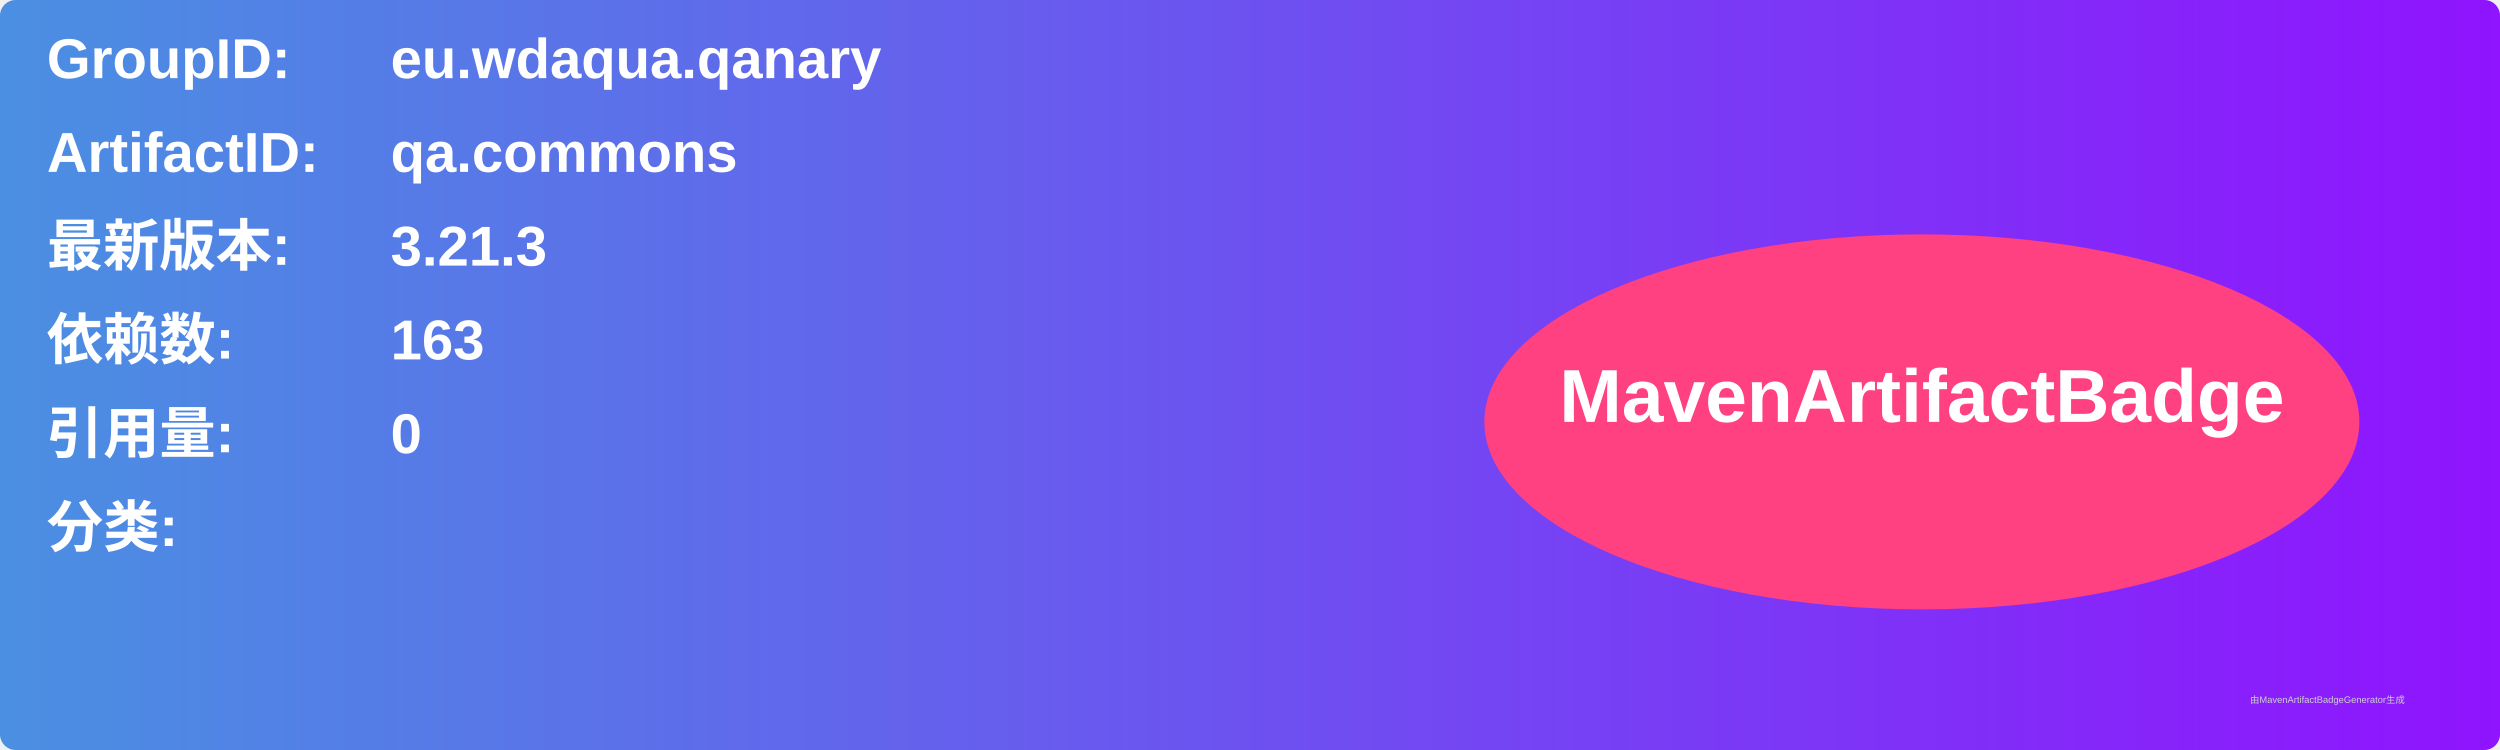
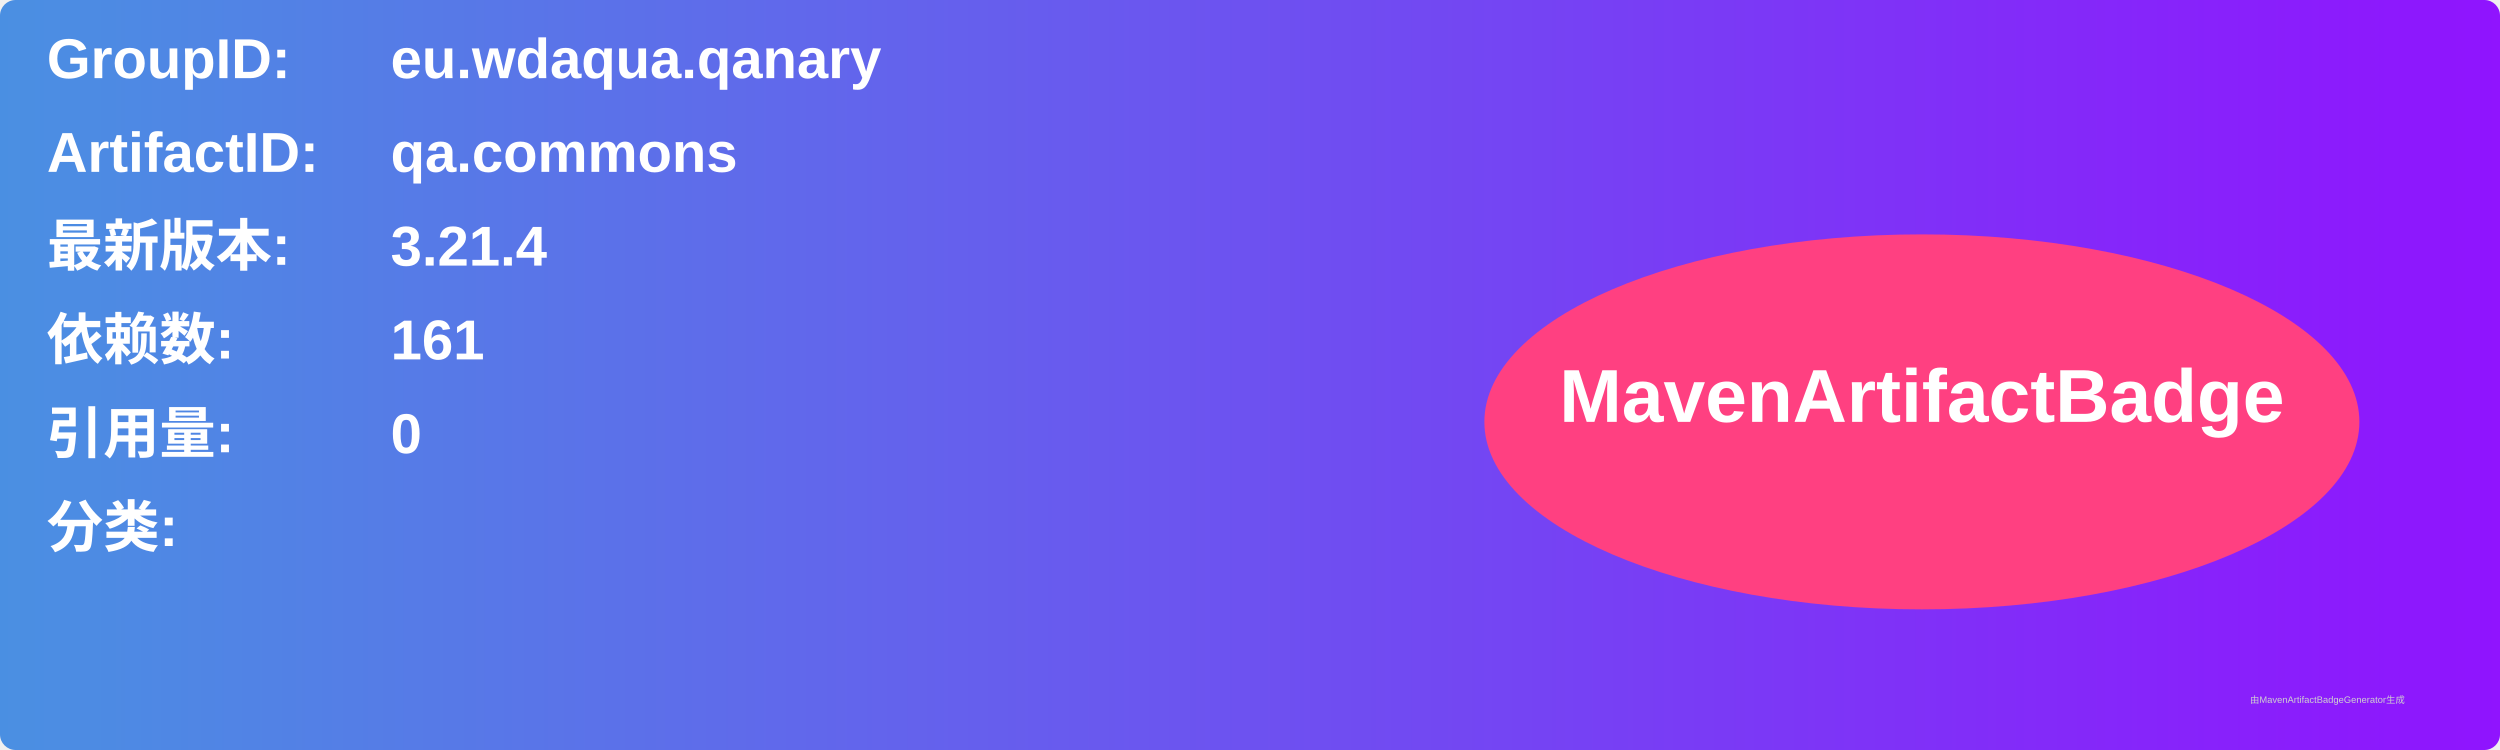
<svg xmlns="http://www.w3.org/2000/svg" width="800" height="240" viewBox="0 0 800 240">
  <linearGradient id="grad" x1="0%" y1="0%" x2="100%" y2="0%">
    <stop offset="0%" stop-color="#4a90e2" />
    <stop offset="100%" stop-color="#9013fe" />
  </linearGradient>
  <rect width="100%" height="100%" rx="5" ry="5" fill="url(#grad)" />
  <g transform="translate(15, 15)">
    <text x="0" y="10" font-family="Arial" font-size="18" fill="white" font-weight="bold" width="260">GroupID:</text>
    <text x="110" y="10" font-family="Arial" font-size="18" fill="white" font-weight="bold" width="460">eu.wdaqua.qanary</text>
    <text x="0" y="40" font-family="Arial" font-size="18" fill="white" font-weight="bold" width="260">ArtifactID:</text>
    <text x="110" y="40" font-family="Arial" font-size="18" fill="white" font-weight="bold" width="460">qa.commons</text>
    <text x="0" y="70" font-family="Arial" font-size="18" fill="white" font-weight="bold">最新版本:</text>
    <text x="110" y="70" font-family="Arial" font-size="18" fill="white" font-weight="bold">
-       <tspan font-weight="bold">3.21.3</tspan>
+       <tspan font-weight="bold">3.21.4</tspan>
    </text>
    <text x="0" y="100" font-family="Arial" font-size="18" fill="white" font-weight="bold">依赖数: </text>
    <text x="110" y="100" font-family="Arial" font-size="18" fill="white">
-       <tspan font-weight="bold">163</tspan>
+       <tspan font-weight="bold">161</tspan>
    </text>
    <text x="0" y="130" font-family="Arial" font-size="18" fill="white" font-weight="bold">引用量: </text>
    <text x="110" y="130" font-family="Arial" font-size="18" fill="white">
      <tspan font-weight="bold">0</tspan>
    </text>
    <text x="0" y="160" font-family="Arial" font-size="18" fill="white" font-weight="bold">分类:</text>
    <text x="10" y="190" font-family="Arial" font-size="10" fill="white">
      <tspan font-weight="bold" />
    </text>
    <ellipse cx="600" cy="120" rx="140" ry="60" fill="#ff4081" />
    <text x="600" y="120" text-anchor="middle" font-family="Arial" font-size="24" fill="white" font-weight="bold">MavenArtifactBadge</text>
  </g>
  <text x="720" y="225" font-family="Arial" font-size="3" fill="#d0d0d0">由MavenArtifactBadgeGenerator生成</text>
</svg>
